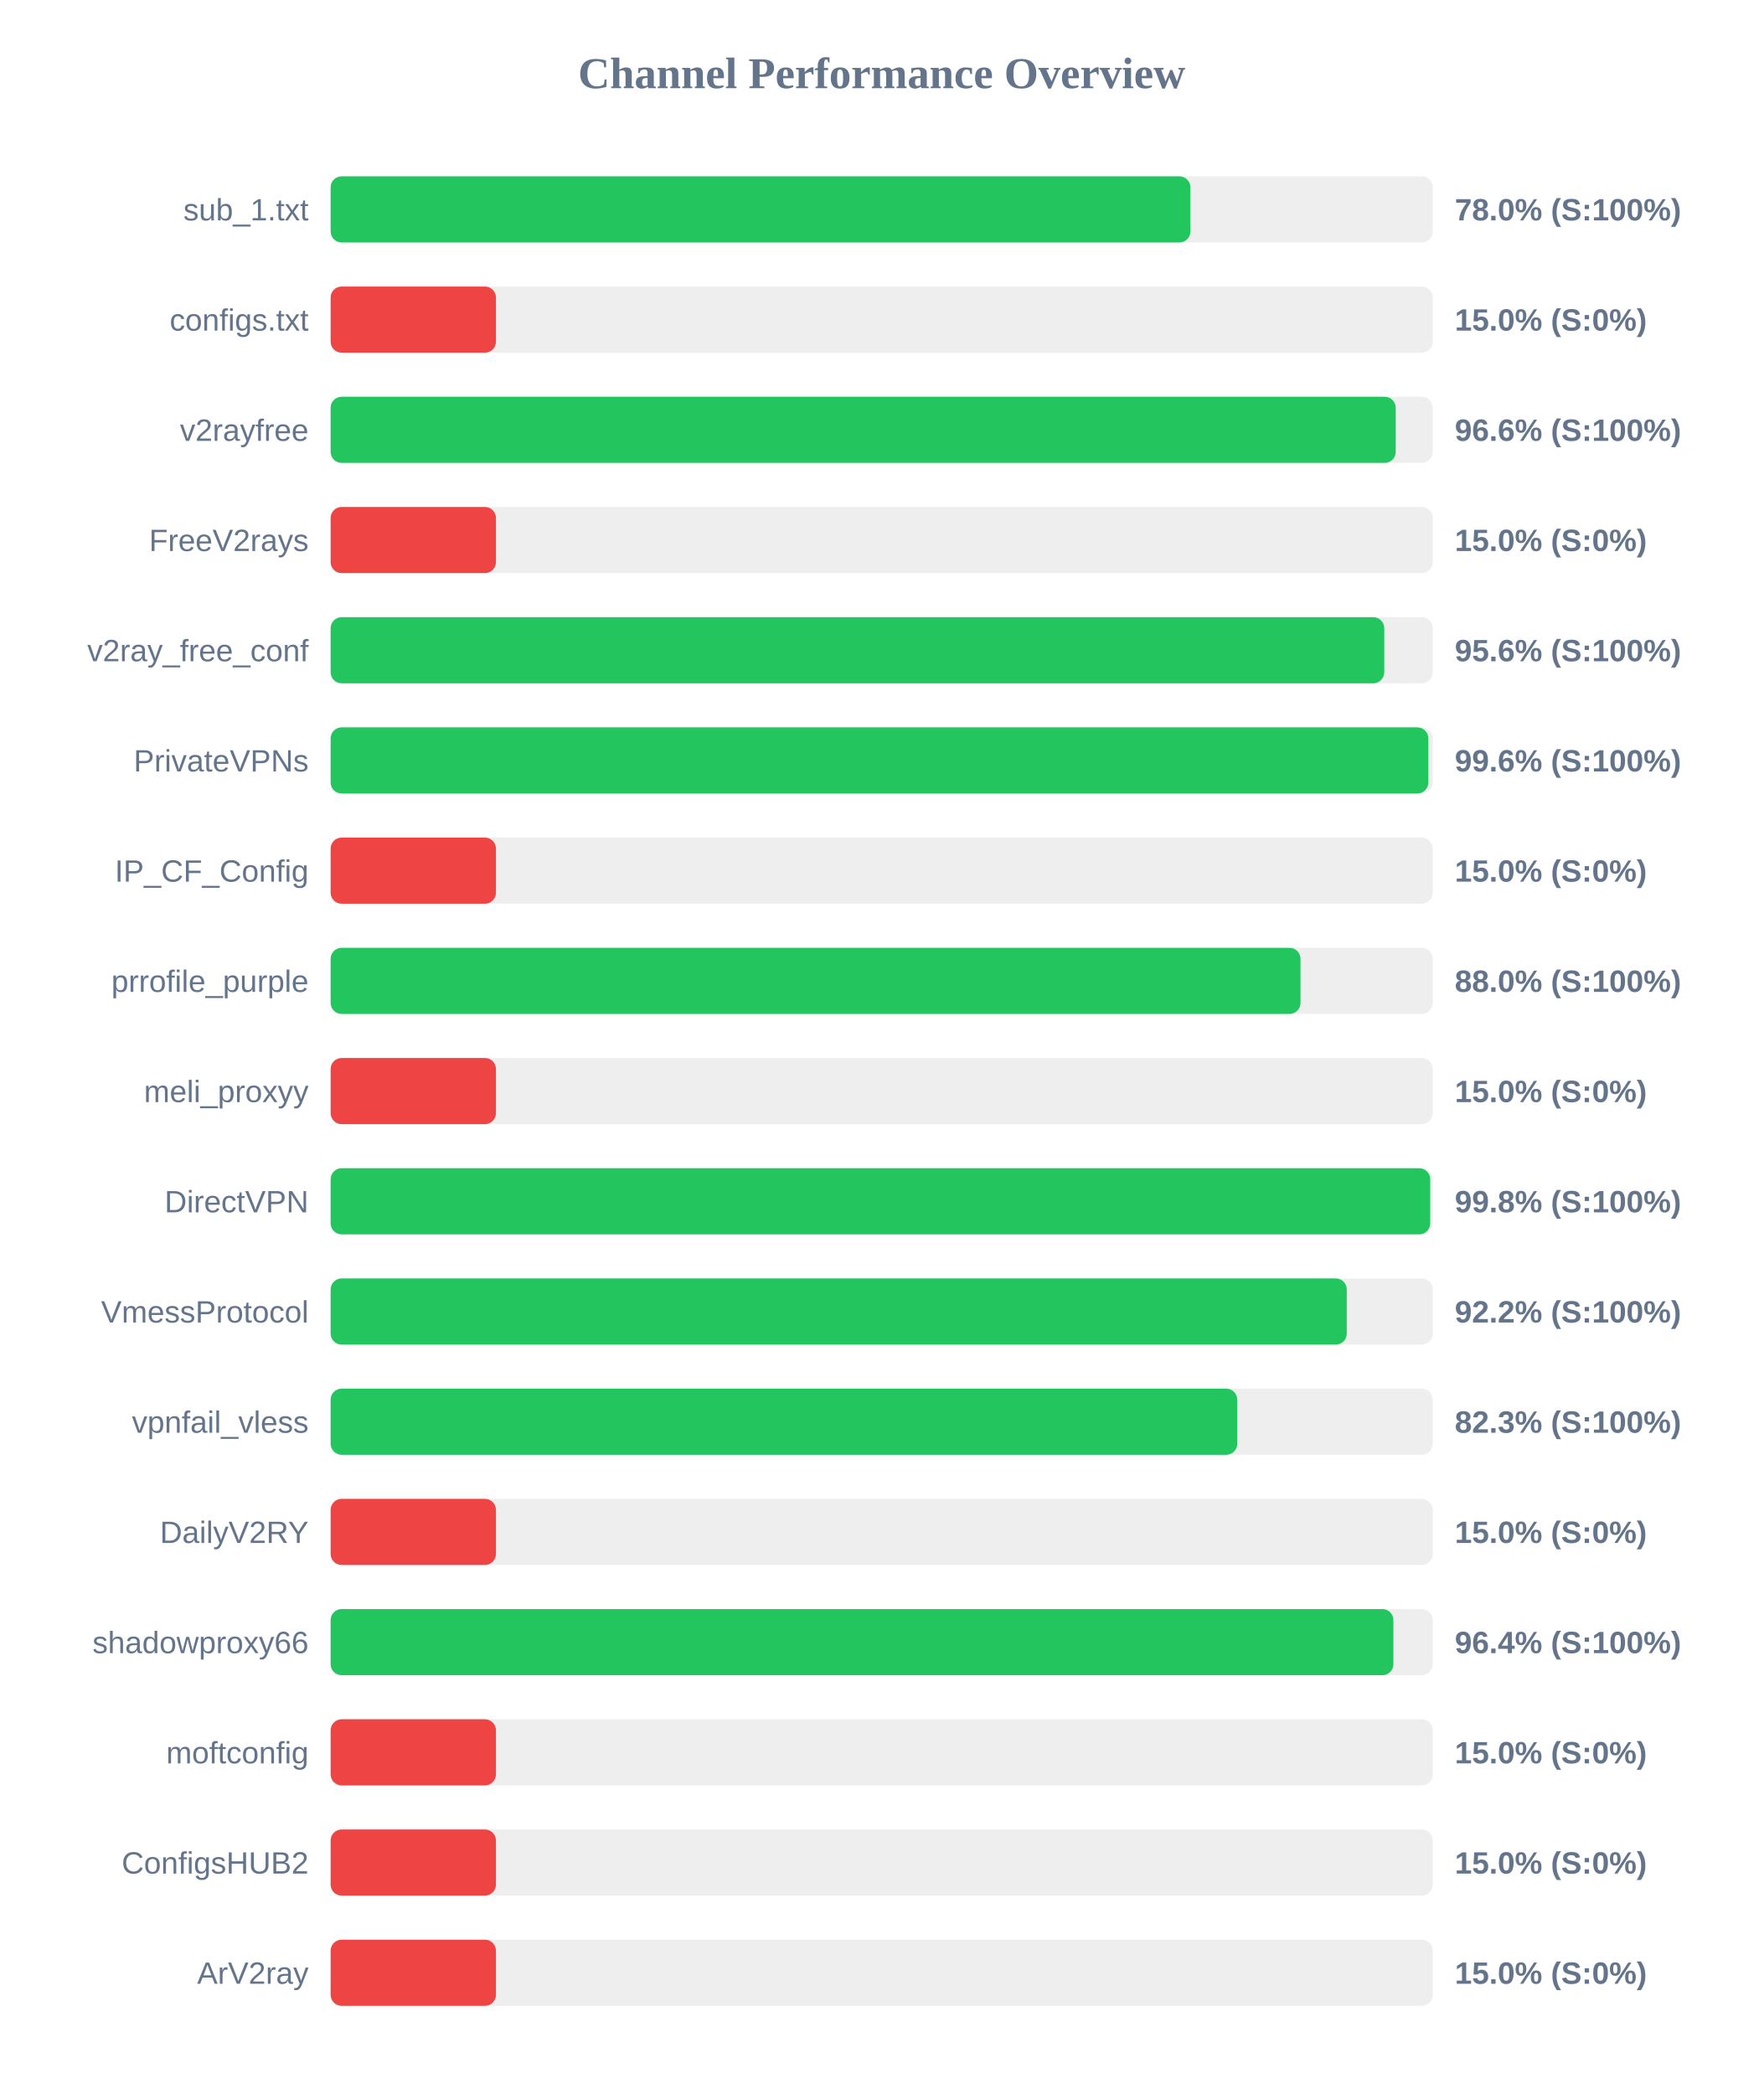
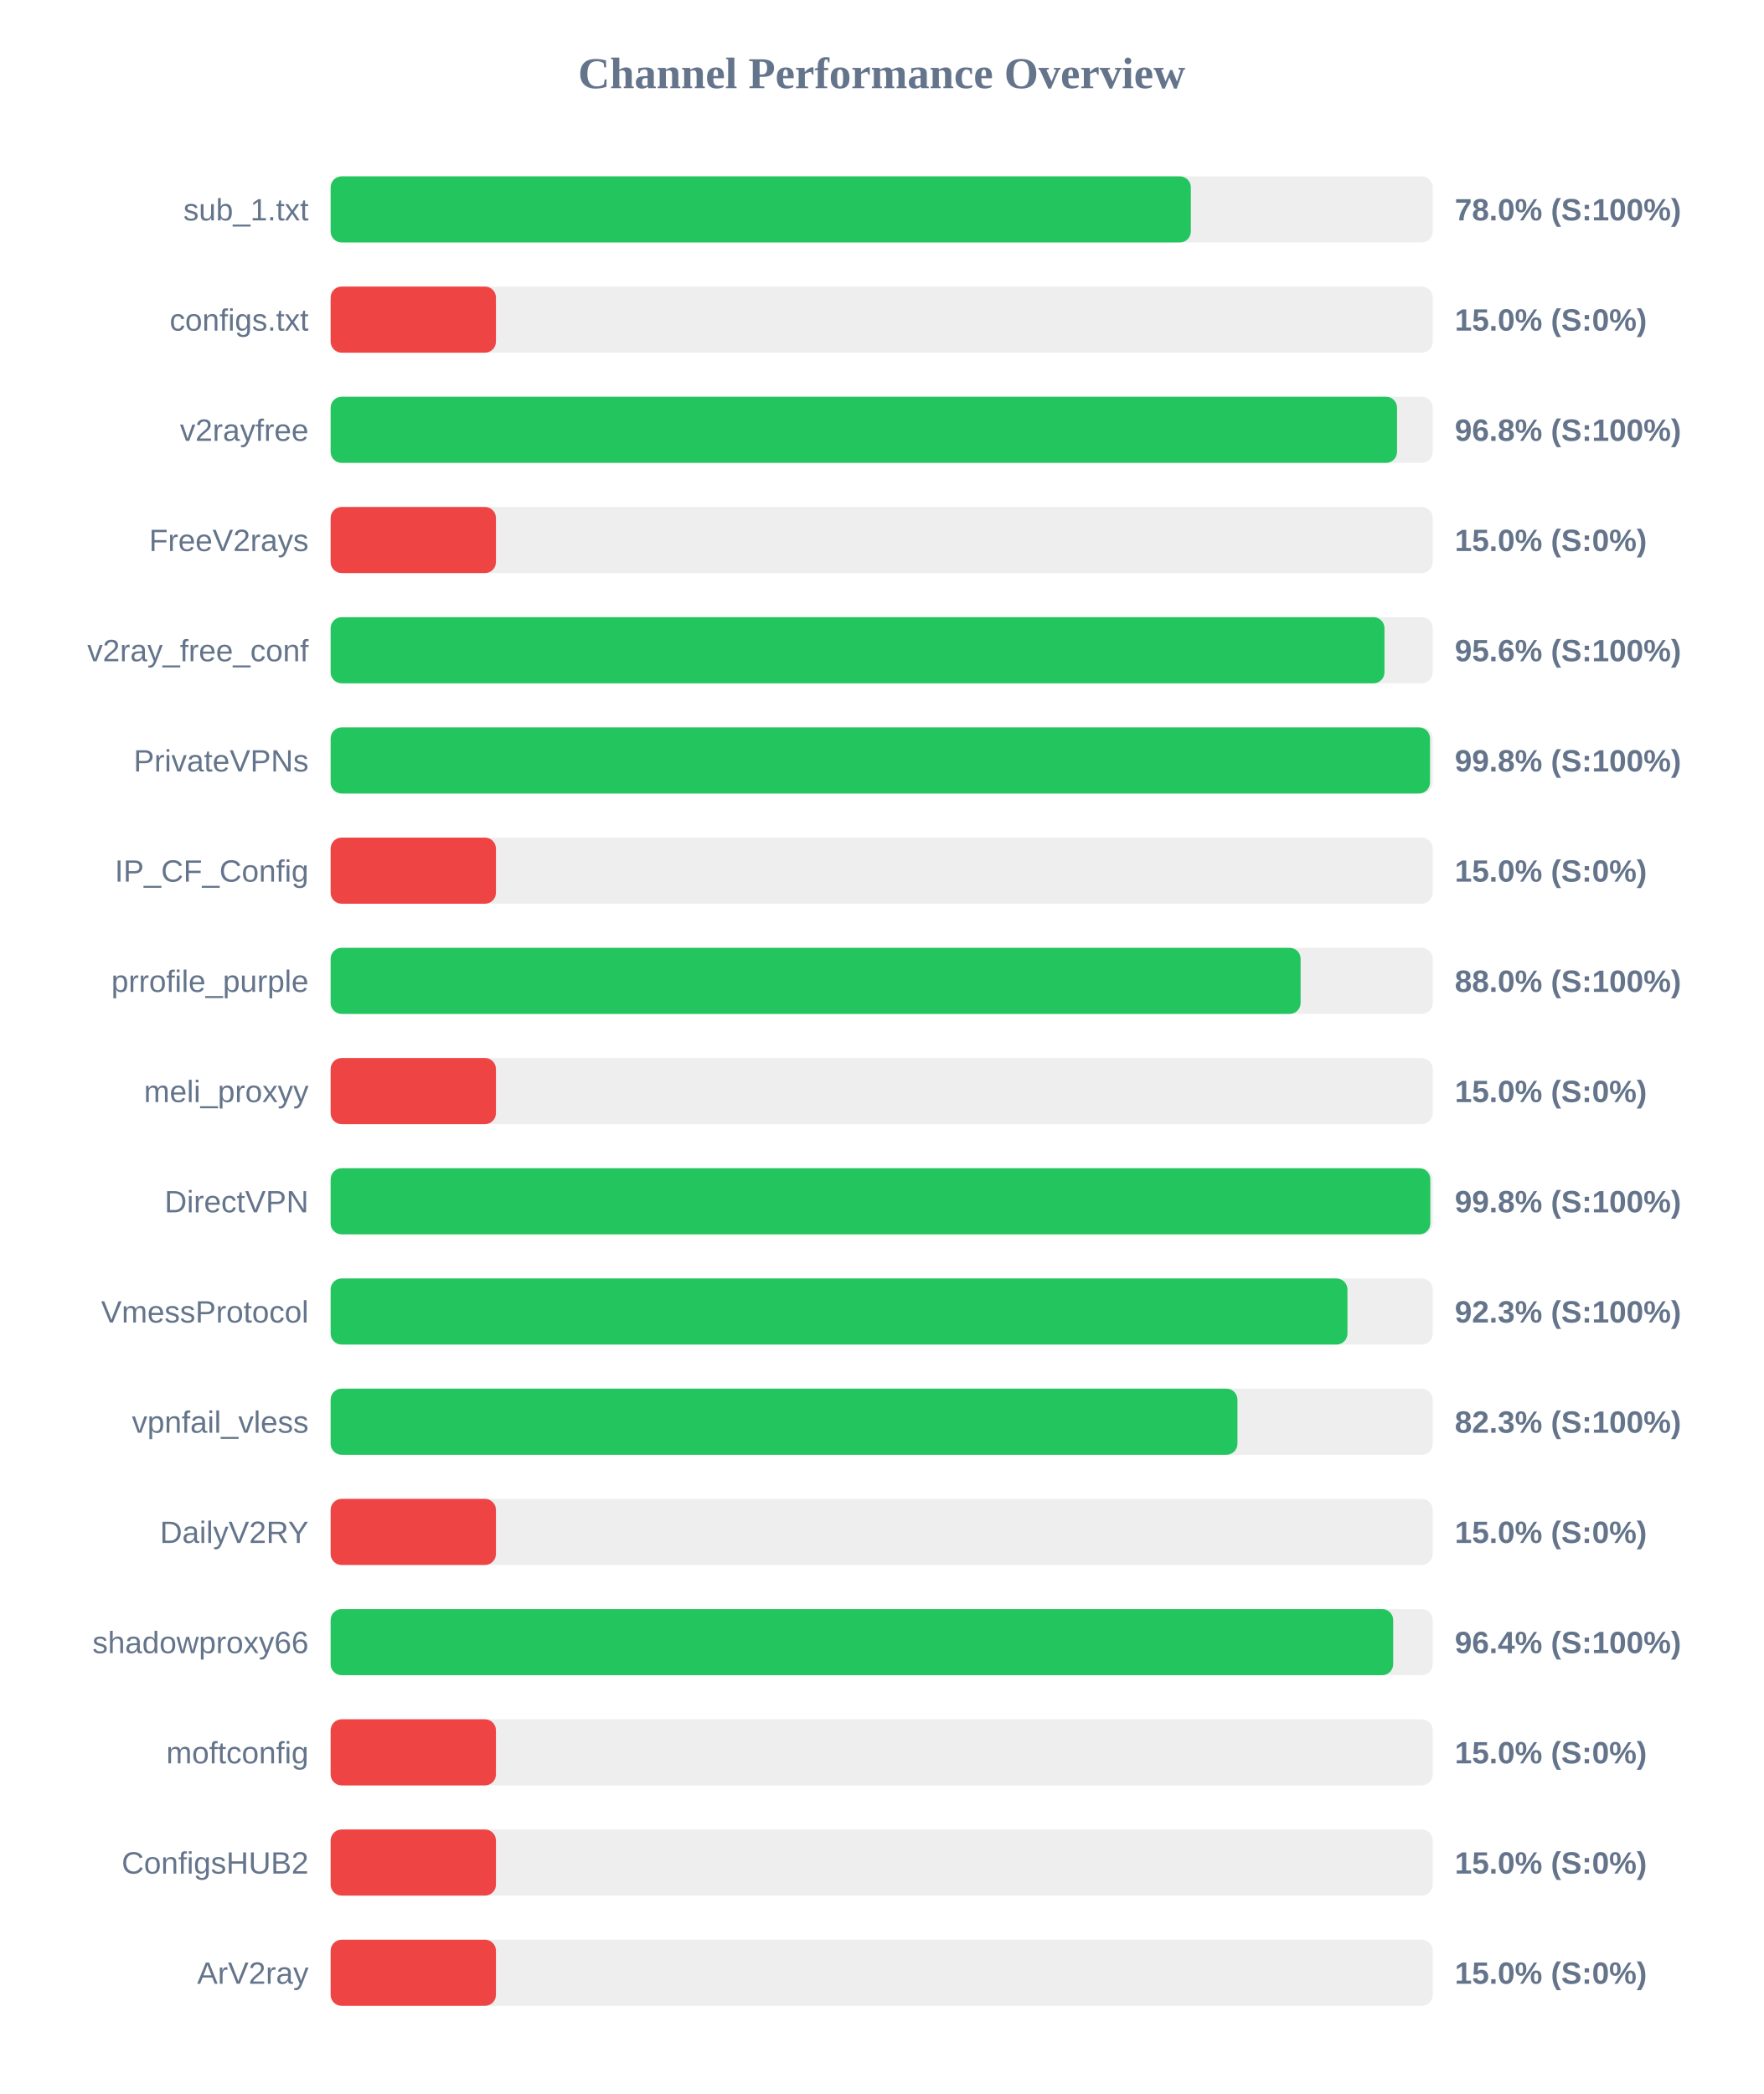
<svg xmlns="http://www.w3.org/2000/svg" width="800" height="950" version="1.1">
  <style>
        .row { font: 14px Arial; fill: #64748b; }
        .score { font: bold 14px Arial; fill: #64748b; }
    </style>
  <text x="400" y="40" text-anchor="middle" font-size="20px" font-weight="bold" fill="#64748b">Channel Performance Overview</text>
  <rect x="150" y="80" width="500" height="30" fill="#eee" rx="5" />
-   <rect x="150" y="80" width="390.05" height="30" fill="#22c55e" rx="5" />
+   <rect x="150" y="80" width="390.25" height="30" fill="#22c55e" rx="5" />
  <text x="140" y="100" text-anchor="end" class="row">sub_1.txt</text>
  <text x="660" y="100" text-anchor="start" class="score">78.0% (S:100%)</text>
  <rect x="150" y="130" width="500" height="30" fill="#eee" rx="5" />
  <rect x="150" y="130" width="75.0" height="30" fill="#ef4444" rx="5" />
  <text x="140" y="150" text-anchor="end" class="row">configs.txt</text>
  <text x="660" y="150" text-anchor="start" class="score">15.0% (S:0%)</text>
  <rect x="150" y="180" width="500" height="30" fill="#eee" rx="5" />
-   <rect x="150" y="180" width="483.2" height="30" fill="#22c55e" rx="5" />
+   <rect x="150" y="180" width="483.8" height="30" fill="#22c55e" rx="5" />
  <text x="140" y="200" text-anchor="end" class="row">v2rayfree</text>
-   <text x="660" y="200" text-anchor="start" class="score">96.6% (S:100%)</text>
+   <text x="660" y="200" text-anchor="start" class="score">96.8% (S:100%)</text>
  <rect x="150" y="230" width="500" height="30" fill="#eee" rx="5" />
  <rect x="150" y="230" width="75.0" height="30" fill="#ef4444" rx="5" />
  <text x="140" y="250" text-anchor="end" class="row">FreeV2rays</text>
  <text x="660" y="250" text-anchor="start" class="score">15.0% (S:0%)</text>
  <rect x="150" y="280" width="500" height="30" fill="#eee" rx="5" />
-   <rect x="150" y="280" width="478.0" height="30" fill="#22c55e" rx="5" />
+   <rect x="150" y="280" width="478.1" height="30" fill="#22c55e" rx="5" />
  <text x="140" y="300" text-anchor="end" class="row">v2ray_free_conf</text>
  <text x="660" y="300" text-anchor="start" class="score">95.6% (S:100%)</text>
  <rect x="150" y="330" width="500" height="30" fill="#eee" rx="5" />
-   <rect x="150" y="330" width="498.0" height="30" fill="#22c55e" rx="5" />
+   <rect x="150" y="330" width="498.75" height="30" fill="#22c55e" rx="5" />
  <text x="140" y="350" text-anchor="end" class="row">PrivateVPNs</text>
-   <text x="660" y="350" text-anchor="start" class="score">99.6% (S:100%)</text>
+   <text x="660" y="350" text-anchor="start" class="score">99.8% (S:100%)</text>
  <rect x="150" y="380" width="500" height="30" fill="#eee" rx="5" />
  <rect x="150" y="380" width="75.0" height="30" fill="#ef4444" rx="5" />
  <text x="140" y="400" text-anchor="end" class="row">IP_CF_Config</text>
  <text x="660" y="400" text-anchor="start" class="score">15.0% (S:0%)</text>
  <rect x="150" y="430" width="500" height="30" fill="#eee" rx="5" />
-   <rect x="150" y="430" width="440.0" height="30" fill="#22c55e" rx="5" />
+   <rect x="150" y="430" width="440.05" height="30" fill="#22c55e" rx="5" />
  <text x="140" y="450" text-anchor="end" class="row">prrofile_purple</text>
  <text x="660" y="450" text-anchor="start" class="score">88.0% (S:100%)</text>
  <rect x="150" y="480" width="500" height="30" fill="#eee" rx="5" />
  <rect x="150" y="480" width="75.0" height="30" fill="#ef4444" rx="5" />
  <text x="140" y="500" text-anchor="end" class="row">meli_proxyy</text>
  <text x="660" y="500" text-anchor="start" class="score">15.0% (S:0%)</text>
  <rect x="150" y="530" width="500" height="30" fill="#eee" rx="5" />
-   <rect x="150" y="530" width="498.85" height="30" fill="#22c55e" rx="5" />
+   <rect x="150" y="530" width="498.9" height="30" fill="#22c55e" rx="5" />
  <text x="140" y="550" text-anchor="end" class="row">DirectVPN</text>
  <text x="660" y="550" text-anchor="start" class="score">99.8% (S:100%)</text>
  <rect x="150" y="580" width="500" height="30" fill="#eee" rx="5" />
-   <rect x="150" y="580" width="461.0" height="30" fill="#22c55e" rx="5" />
+   <rect x="150" y="580" width="461.3" height="30" fill="#22c55e" rx="5" />
  <text x="140" y="600" text-anchor="end" class="row">VmessProtocol</text>
-   <text x="660" y="600" text-anchor="start" class="score">92.2% (S:100%)</text>
+   <text x="660" y="600" text-anchor="start" class="score">92.3% (S:100%)</text>
  <rect x="150" y="630" width="500" height="30" fill="#eee" rx="5" />
-   <rect x="150" y="630" width="411.3" height="30" fill="#22c55e" rx="5" />
+   <rect x="150" y="630" width="411.4" height="30" fill="#22c55e" rx="5" />
  <text x="140" y="650" text-anchor="end" class="row">vpnfail_vless</text>
  <text x="660" y="650" text-anchor="start" class="score">82.3% (S:100%)</text>
  <rect x="150" y="680" width="500" height="30" fill="#eee" rx="5" />
  <rect x="150" y="680" width="75.0" height="30" fill="#ef4444" rx="5" />
  <text x="140" y="700" text-anchor="end" class="row">DailyV2RY</text>
  <text x="660" y="700" text-anchor="start" class="score">15.0% (S:0%)</text>
  <rect x="150" y="730" width="500" height="30" fill="#eee" rx="5" />
-   <rect x="150" y="730" width="482.15" height="30" fill="#22c55e" rx="5" />
+   <rect x="150" y="730" width="482.05" height="30" fill="#22c55e" rx="5" />
  <text x="140" y="750" text-anchor="end" class="row">shadowproxy66</text>
  <text x="660" y="750" text-anchor="start" class="score">96.4% (S:100%)</text>
  <rect x="150" y="780" width="500" height="30" fill="#eee" rx="5" />
  <rect x="150" y="780" width="75.0" height="30" fill="#ef4444" rx="5" />
  <text x="140" y="800" text-anchor="end" class="row">moftconfig</text>
  <text x="660" y="800" text-anchor="start" class="score">15.0% (S:0%)</text>
  <rect x="150" y="830" width="500" height="30" fill="#eee" rx="5" />
  <rect x="150" y="830" width="75.0" height="30" fill="#ef4444" rx="5" />
  <text x="140" y="850" text-anchor="end" class="row">ConfigsHUB2</text>
  <text x="660" y="850" text-anchor="start" class="score">15.0% (S:0%)</text>
  <rect x="150" y="880" width="500" height="30" fill="#eee" rx="5" />
  <rect x="150" y="880" width="75.0" height="30" fill="#ef4444" rx="5" />
  <text x="140" y="900" text-anchor="end" class="row">ArV2ray</text>
  <text x="660" y="900" text-anchor="start" class="score">15.0% (S:0%)</text>
</svg>
